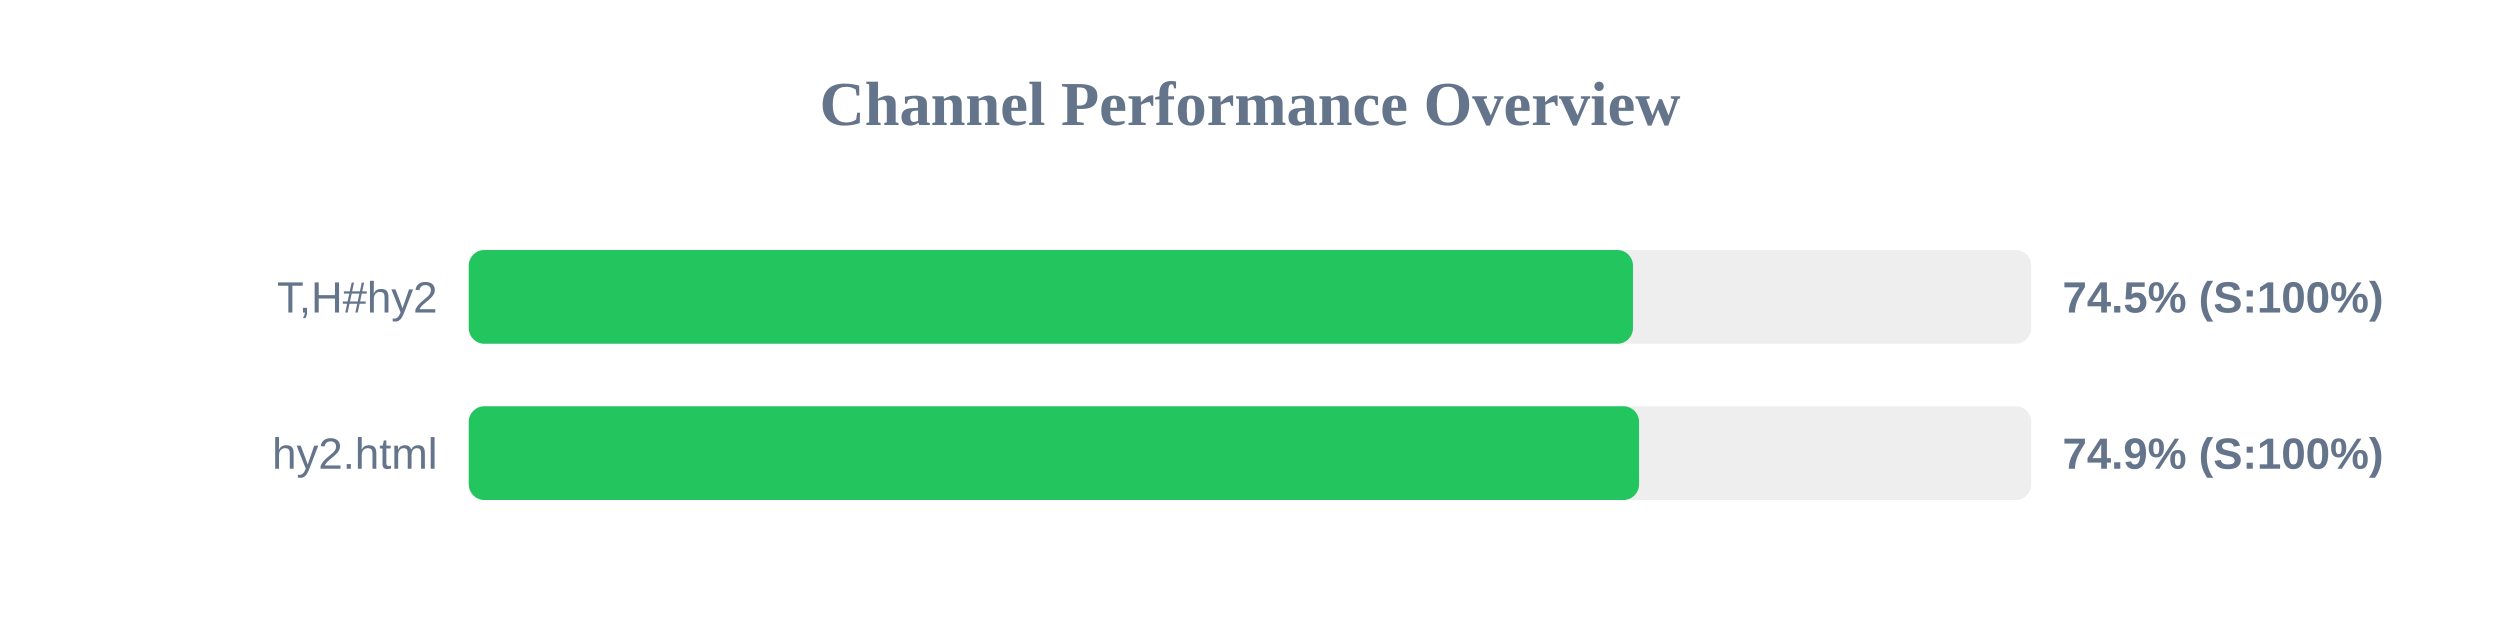
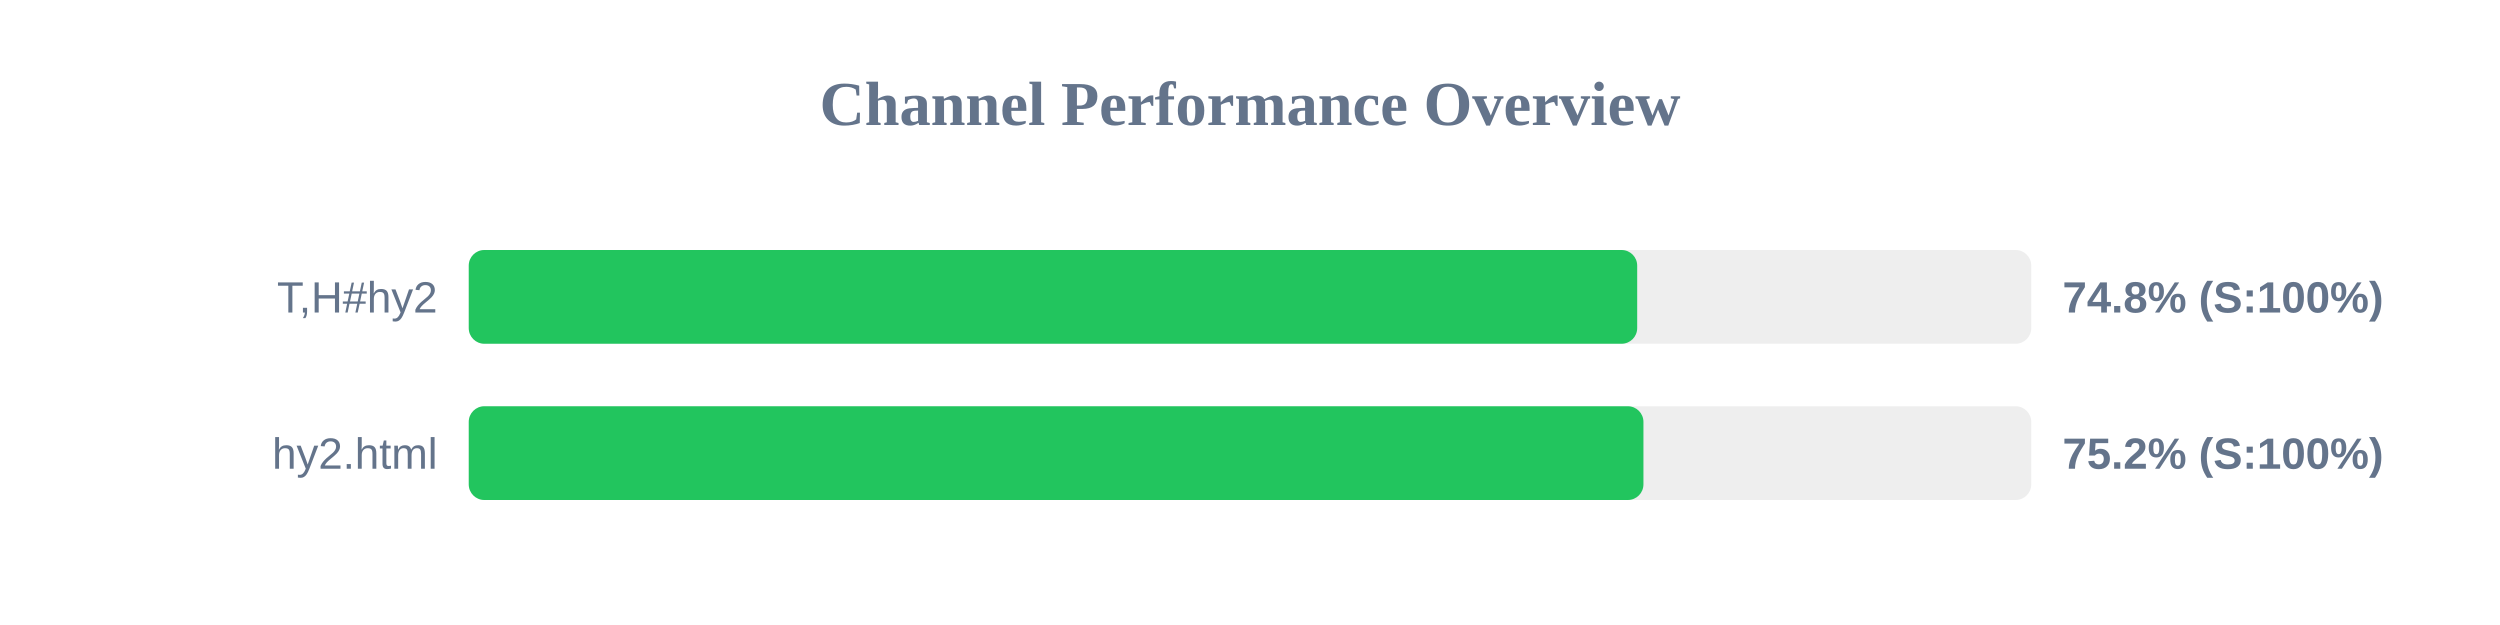
<svg xmlns="http://www.w3.org/2000/svg" width="800" height="200" version="1.1">
  <style>
        .row { font: 14px Arial; fill: #64748b; }
        .score { font: bold 14px Arial; fill: #64748b; }
    </style>
  <text x="400" y="40" text-anchor="middle" font-size="20px" font-weight="bold" fill="#64748b">Channel Performance Overview</text>
  <rect x="150" y="80" width="500" height="30" fill="#eee" rx="5" />
-   <rect x="150" y="80" width="372.55" height="30" fill="#22c55e" rx="5" />
+   <rect x="150" y="80" width="373.9" height="30" fill="#22c55e" rx="5" />
  <text x="140" y="100" text-anchor="end" class="row">T,H#hy2</text>
-   <text x="660" y="100" text-anchor="start" class="score">74.5% (S:100%)</text>
+   <text x="660" y="100" text-anchor="start" class="score">74.8% (S:100%)</text>
  <rect x="150" y="130" width="500" height="30" fill="#eee" rx="5" />
-   <rect x="150" y="130" width="374.5" height="30" fill="#22c55e" rx="5" />
+   <rect x="150" y="130" width="375.9" height="30" fill="#22c55e" rx="5" />
  <text x="140" y="150" text-anchor="end" class="row">hy2.html</text>
-   <text x="660" y="150" text-anchor="start" class="score">74.9% (S:100%)</text>
+   <text x="660" y="150" text-anchor="start" class="score">75.2% (S:100%)</text>
</svg>
